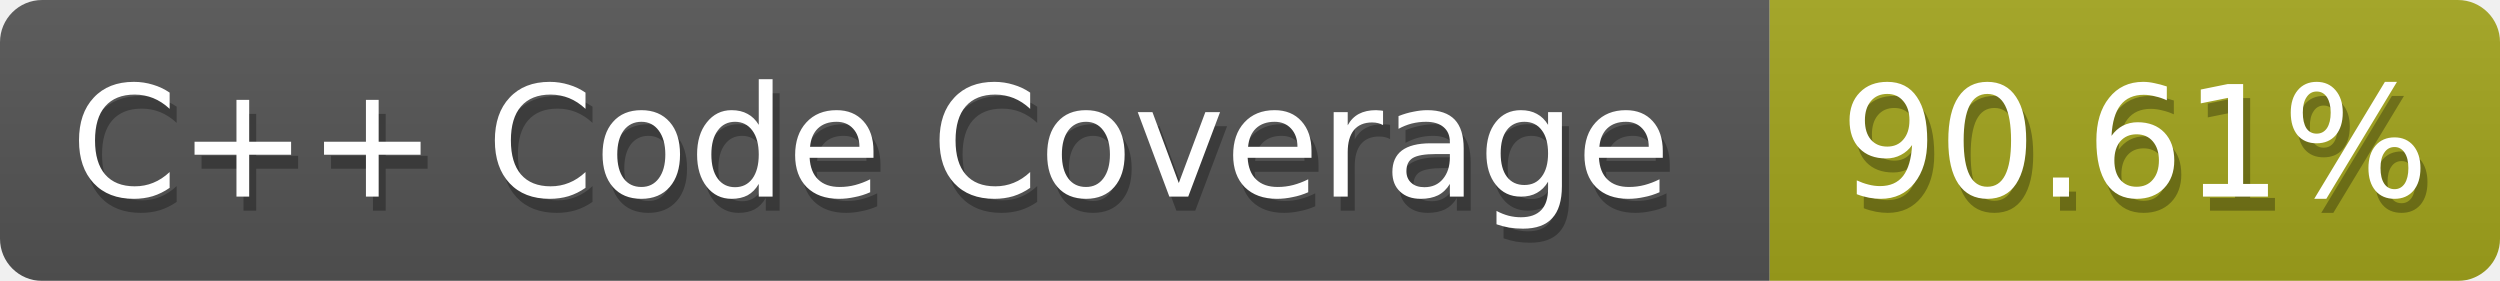
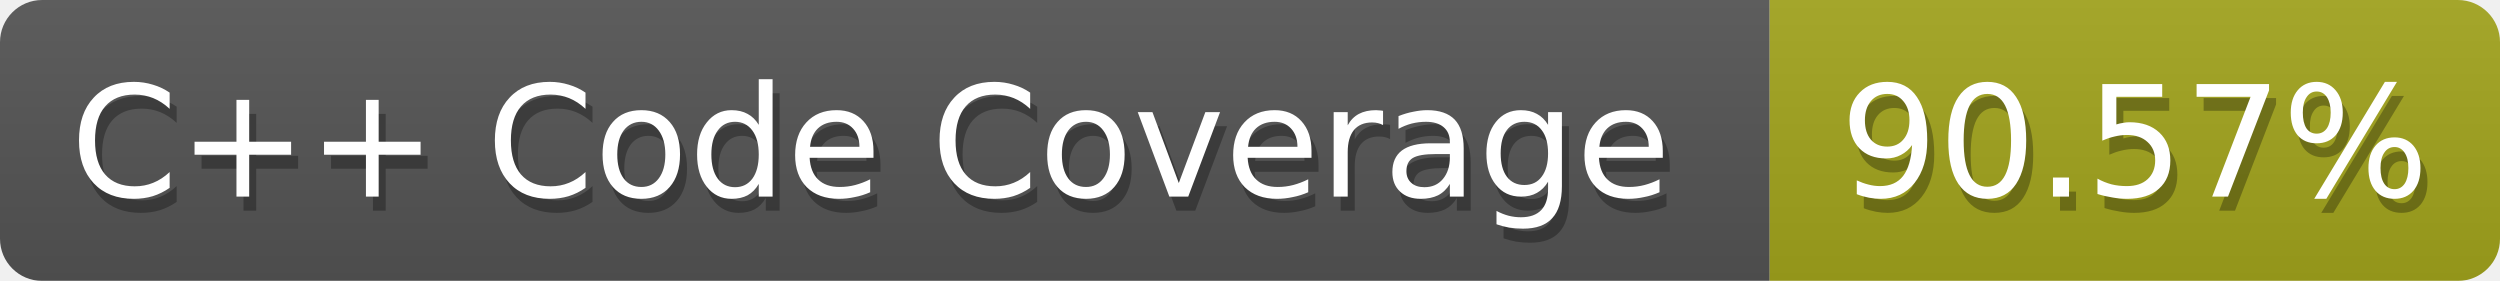
<svg xmlns="http://www.w3.org/2000/svg" width="178" height="20">
  <defs>
    <linearGradient id="smooth" x2="0" y2="100%">
      <stop offset="0" stop-color="#aaa" stop-opacity=".1" />
      <stop offset="1" stop-opacity=".1" />
    </linearGradient>
    <style>text{font-size:11px;font-family:Verdana,DejaVu Sans,Geneva,sans-serif}text.shadow{fill:#010101;fill-opacity:.3}text.high{fill:#fff}</style>
    <mask id="round">
      <rect width="100%" height="100%" fill="#fff" rx="3" />
    </mask>
  </defs>
  <g id="bg" mask="url(#round)">
    <path fill="#555" d="M0 0h126v20H0z" />
    <path fill="#a4a61d" d="M126 0h52v20h-52z" />
    <path fill="url(#smooth)" d="M0 0h178v20H0z" />
  </g>
  <g id="fg">
    <text x="5.5" y="15" class="shadow">C++ Code Coverage</text>
    <text x="5" y="14" class="high">C++ Code Coverage</text>
-     <text x="131.5" y="15" class="shadow">90.61%</text>
-     <text x="131" y="14" class="high">90.61%</text>
+     <text x="131.5" y="15" class="shadow">90.57%</text>
+     <text x="131" y="14" class="high">90.57%</text>
  </g>
</svg>
